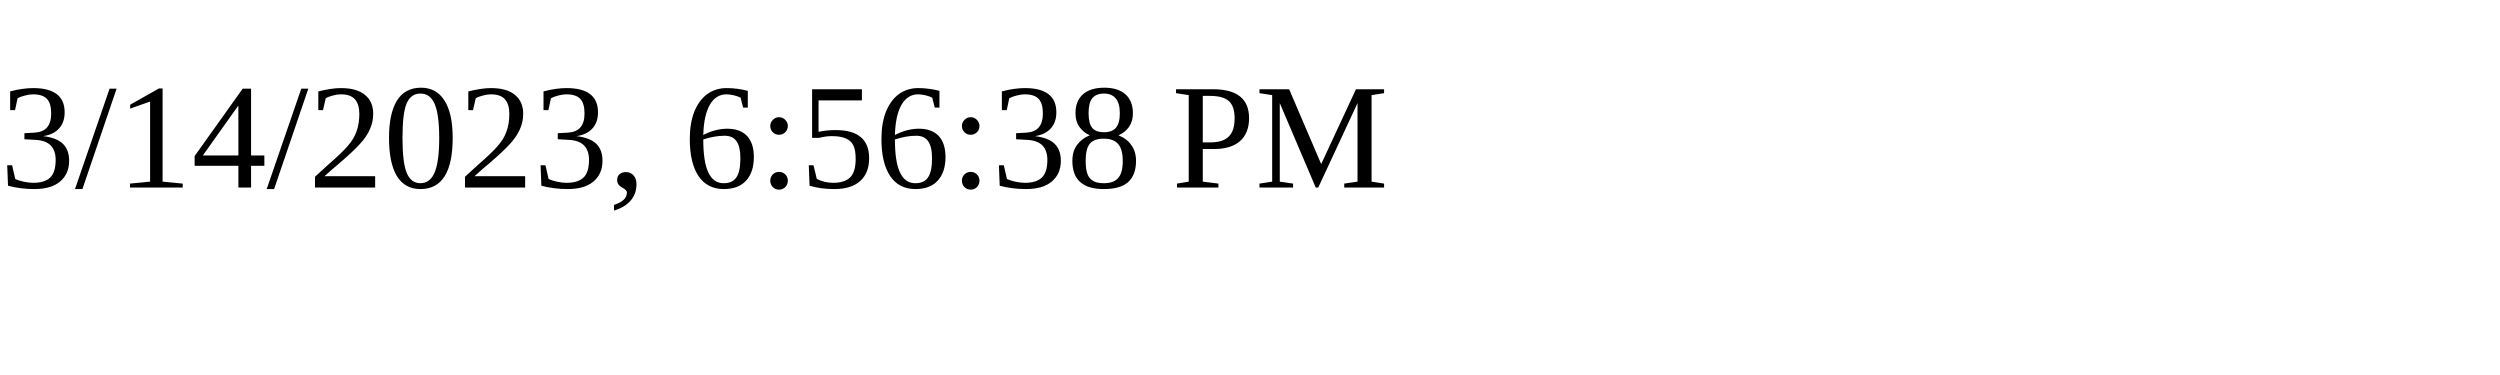
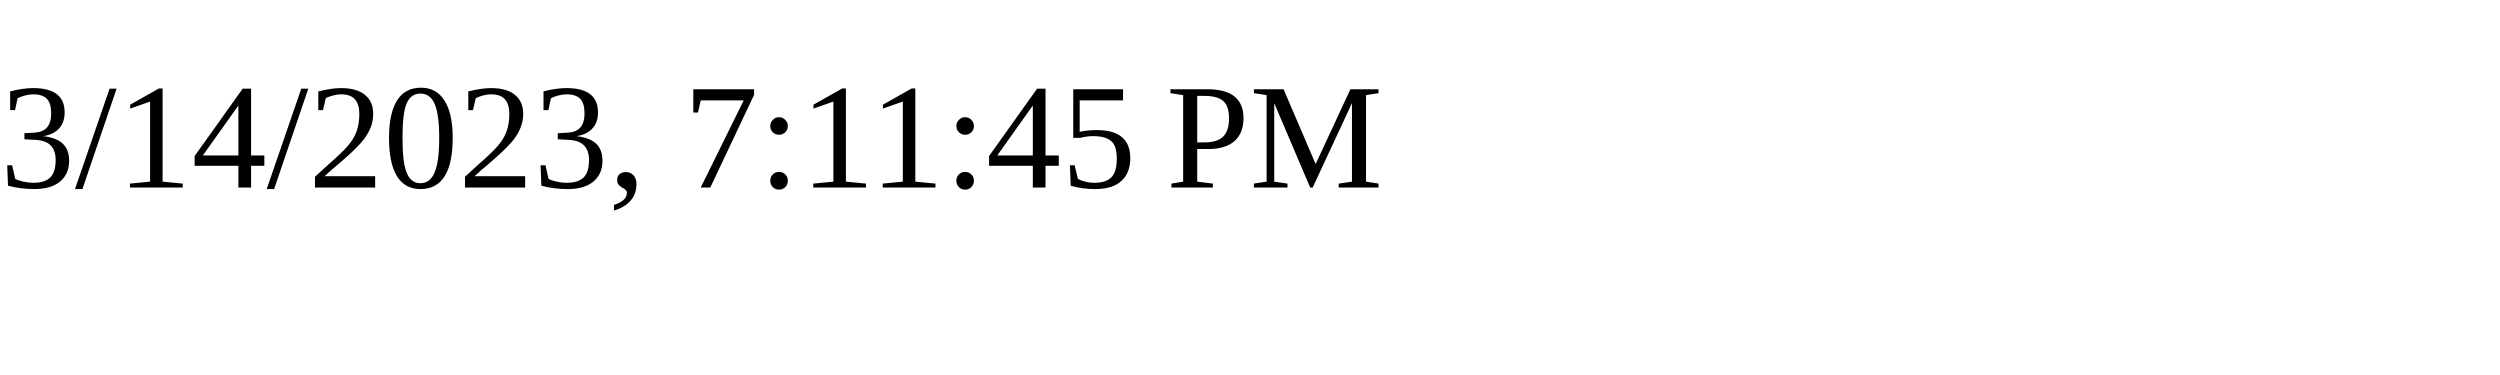
<svg xmlns="http://www.w3.org/2000/svg" height="30" width="200">
-   <text x="0" y="15">3/14/2023, 6:56:38 PM</text>
+   <text x="0" y="15">3/14/2023, 7:11:45 PM</text>
</svg>
